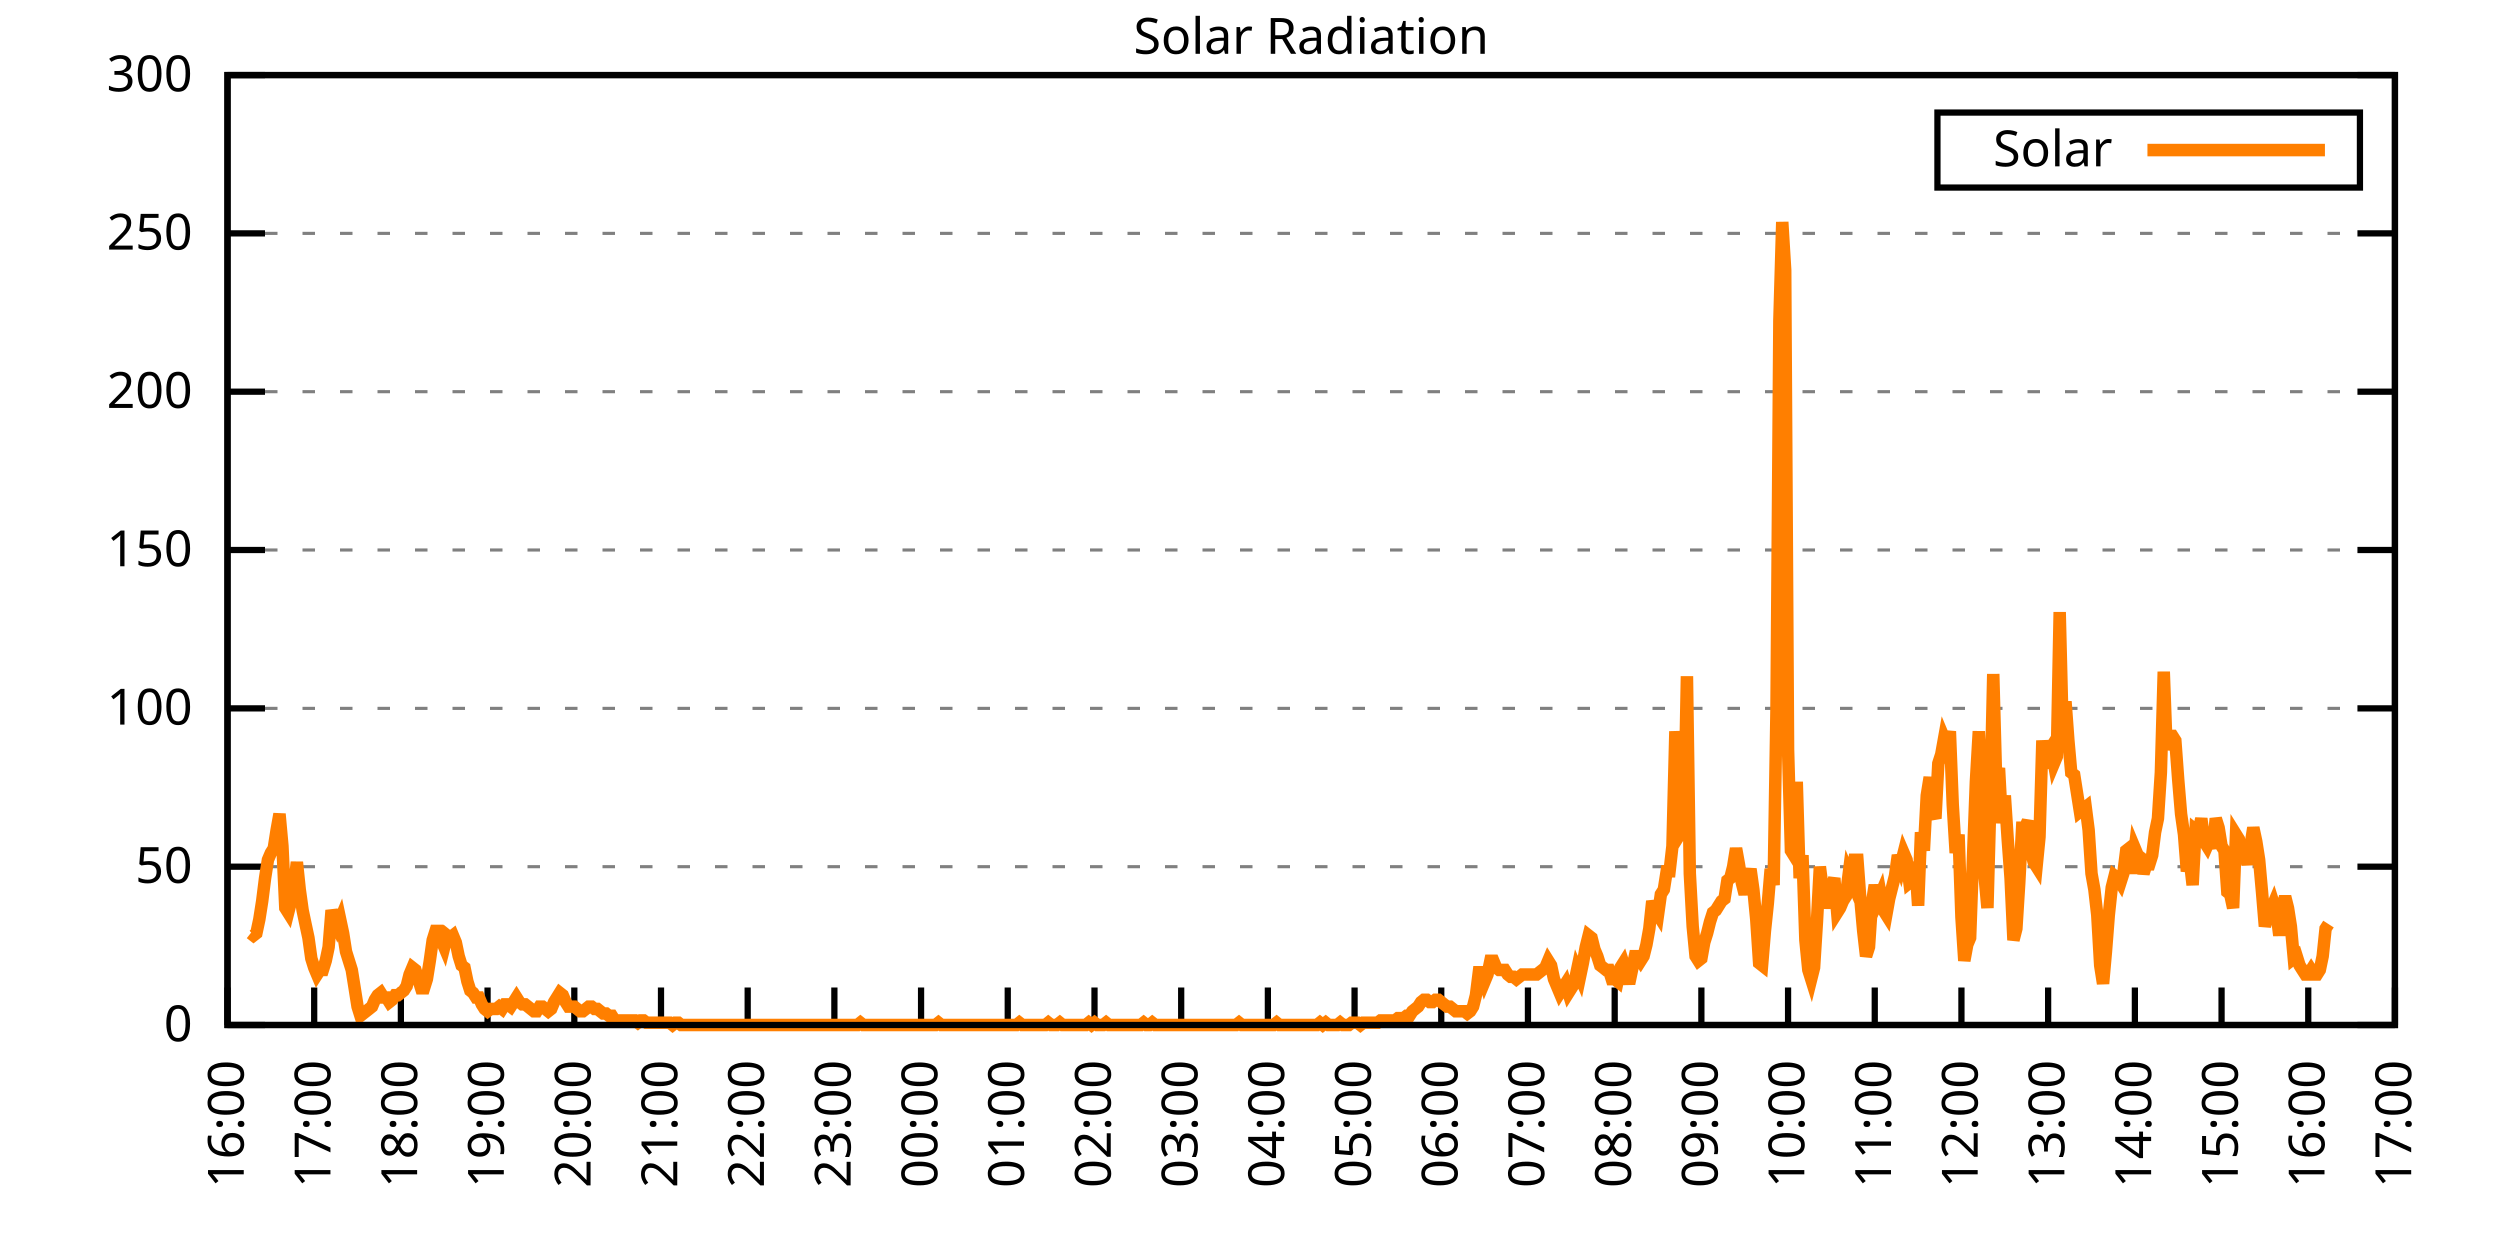
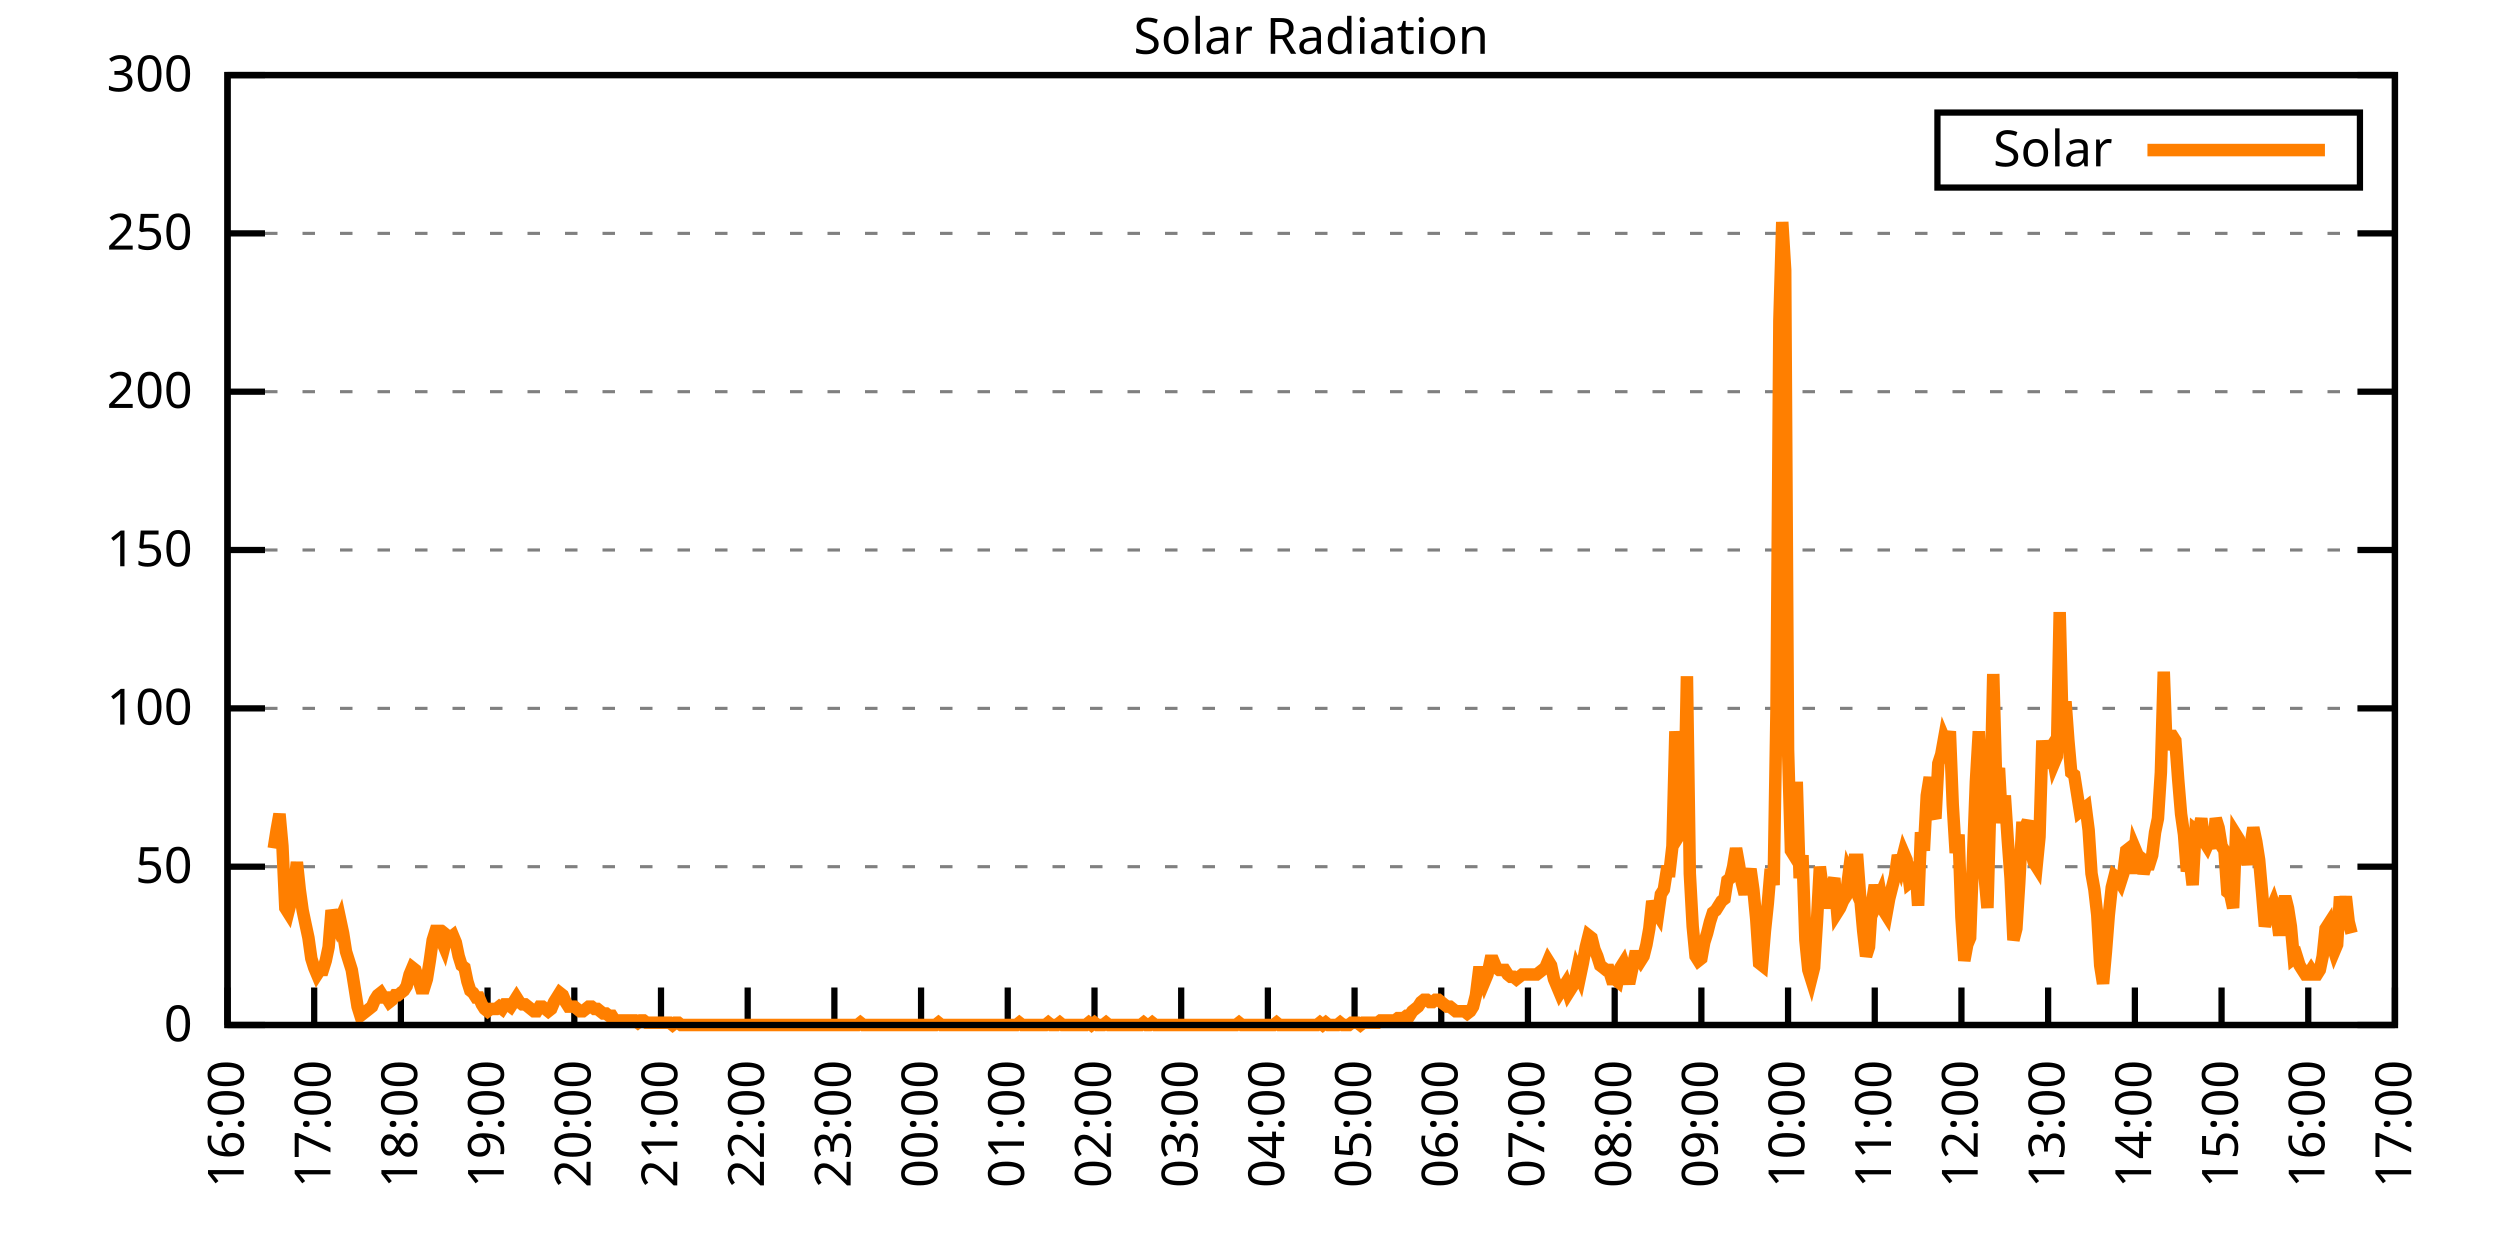
<svg xmlns="http://www.w3.org/2000/svg" xmlns:xlink="http://www.w3.org/1999/xlink" width="400" height="200" viewBox="0 0 400 200">
  <g id="gnuplot_canvas">
    <rect x="0" y="0" width="400" height="200" fill="none" />
    <defs>
      <circle id="gpDot" r="0.5" stroke-width="0.5" stroke="currentColor" />
      <path id="gpPt0" stroke-width="0.333" stroke="currentColor" d="M-1,0 h2 M0,-1 v2" />
      <path id="gpPt1" stroke-width="0.333" stroke="currentColor" d="M-1,-1 L1,1 M1,-1 L-1,1" />
      <path id="gpPt2" stroke-width="0.333" stroke="currentColor" d="M-1,0 L1,0 M0,-1 L0,1 M-1,-1 L1,1 M-1,1 L1,-1" />
      <rect id="gpPt3" stroke-width="0.333" stroke="currentColor" x="-1" y="-1" width="2" height="2" />
      <rect id="gpPt4" stroke-width="0.333" stroke="currentColor" fill="currentColor" x="-1" y="-1" width="2" height="2" />
      <circle id="gpPt5" stroke-width="0.333" stroke="currentColor" cx="0" cy="0" r="1" />
      <use xlink:href="#gpPt5" id="gpPt6" fill="currentColor" stroke="none" />
      <path id="gpPt7" stroke-width="0.333" stroke="currentColor" d="M0,-1.33 L-1.33,0.67 L1.33,0.67 z" />
      <use xlink:href="#gpPt7" id="gpPt8" fill="currentColor" stroke="none" />
      <use xlink:href="#gpPt7" id="gpPt9" stroke="currentColor" transform="rotate(180)" />
      <use xlink:href="#gpPt9" id="gpPt10" fill="currentColor" stroke="none" />
      <use xlink:href="#gpPt3" id="gpPt11" stroke="currentColor" transform="rotate(45)" />
      <use xlink:href="#gpPt11" id="gpPt12" fill="currentColor" stroke="none" />
      <path id="gpPt13" stroke-width="0.333" stroke="currentColor" d="M0,1.330 L1.265,0.411 L0.782,-1.067 L-0.782,-1.076 L-1.265,0.411 z" />
      <use xlink:href="#gpPt13" id="gpPt14" fill="currentColor" stroke="none" />
      <filter id="textbox" filterUnits="objectBoundingBox" x="0" y="0" height="1" width="1">
        <feFlood flood-color="white" flood-opacity="1" result="bgnd" />
        <feComposite in="SourceGraphic" in2="bgnd" operator="atop" />
      </filter>
      <filter id="greybox" filterUnits="objectBoundingBox" x="0" y="0" height="1" width="1">
        <feFlood flood-color="lightgrey" flood-opacity="1" result="grey" />
        <feComposite in="SourceGraphic" in2="grey" operator="atop" />
      </filter>
    </defs>
    <g fill="none" color="white" stroke="currentColor" stroke-width="1.00" stroke-linecap="butt" stroke-linejoin="miter">
</g>
    <g fill="none" color="black" stroke="currentColor" stroke-width="1.00" stroke-linecap="butt" stroke-linejoin="miter">
      <g stroke="none" shape-rendering="crispEdges">
        <polygon fill="rgb(255, 255, 255)" points="36.40,164.00 383.18,164.00 383.18,12.02 36.40,12.02 " />
      </g>
    </g>
    <g fill="none" color="black" stroke="currentColor" stroke-width="1.00" stroke-linecap="butt" stroke-linejoin="miter">
</g>
    <g fill="none" color="black" stroke="black" stroke-width="0.50" stroke-linecap="butt" stroke-linejoin="miter">
</g>
    <g fill="none" color="gray" stroke="currentColor" stroke-width="0.50" stroke-linecap="butt" stroke-linejoin="miter">
      <path stroke="gray" stroke-dasharray="2,4" class="gridline" d="M36.40,164.00 L383.19,164.00  " />
    </g>
    <g fill="none" color="gray" stroke="gray" stroke-width="1.00" stroke-linecap="butt" stroke-linejoin="miter">
</g>
    <g fill="none" color="black" stroke="currentColor" stroke-width="1.00" stroke-linecap="butt" stroke-linejoin="miter">
      <path stroke="black" d="M36.40,164.00 L42.40,164.00 M383.19,164.00 L377.19,164.00  " />
      <g transform="translate(30.80,166.60)" stroke="none" fill="black" font-family="Sans" font-size="8.00" text-anchor="end">
        <text>
          <tspan font-family="Sans"> 0</tspan>
        </text>
      </g>
    </g>
    <g fill="none" color="black" stroke="currentColor" stroke-width="1.00" stroke-linecap="butt" stroke-linejoin="miter">
</g>
    <g fill="none" color="black" stroke="black" stroke-width="0.50" stroke-linecap="butt" stroke-linejoin="miter">
</g>
    <g fill="none" color="gray" stroke="currentColor" stroke-width="0.50" stroke-linecap="butt" stroke-linejoin="miter">
      <path stroke="gray" stroke-dasharray="2,4" class="gridline" d="M36.40,138.67 L383.19,138.67  " />
    </g>
    <g fill="none" color="gray" stroke="gray" stroke-width="1.00" stroke-linecap="butt" stroke-linejoin="miter">
</g>
    <g fill="none" color="black" stroke="currentColor" stroke-width="1.00" stroke-linecap="butt" stroke-linejoin="miter">
      <path stroke="black" d="M36.40,138.67 L42.40,138.67 M383.19,138.67 L377.19,138.67  " />
      <g transform="translate(30.80,141.27)" stroke="none" fill="black" font-family="Sans" font-size="8.00" text-anchor="end">
        <text>
          <tspan font-family="Sans"> 50</tspan>
        </text>
      </g>
    </g>
    <g fill="none" color="black" stroke="currentColor" stroke-width="1.00" stroke-linecap="butt" stroke-linejoin="miter">
</g>
    <g fill="none" color="black" stroke="black" stroke-width="0.50" stroke-linecap="butt" stroke-linejoin="miter">
</g>
    <g fill="none" color="gray" stroke="currentColor" stroke-width="0.50" stroke-linecap="butt" stroke-linejoin="miter">
      <path stroke="gray" stroke-dasharray="2,4" class="gridline" d="M36.40,113.34 L383.19,113.34  " />
    </g>
    <g fill="none" color="gray" stroke="gray" stroke-width="1.00" stroke-linecap="butt" stroke-linejoin="miter">
</g>
    <g fill="none" color="black" stroke="currentColor" stroke-width="1.00" stroke-linecap="butt" stroke-linejoin="miter">
      <path stroke="black" d="M36.40,113.34 L42.40,113.34 M383.19,113.34 L377.19,113.34  " />
      <g transform="translate(30.80,115.94)" stroke="none" fill="black" font-family="Sans" font-size="8.00" text-anchor="end">
        <text>
          <tspan font-family="Sans"> 100</tspan>
        </text>
      </g>
    </g>
    <g fill="none" color="black" stroke="currentColor" stroke-width="1.00" stroke-linecap="butt" stroke-linejoin="miter">
</g>
    <g fill="none" color="black" stroke="black" stroke-width="0.50" stroke-linecap="butt" stroke-linejoin="miter">
</g>
    <g fill="none" color="gray" stroke="currentColor" stroke-width="0.50" stroke-linecap="butt" stroke-linejoin="miter">
      <path stroke="gray" stroke-dasharray="2,4" class="gridline" d="M36.40,88.00 L383.19,88.00  " />
    </g>
    <g fill="none" color="gray" stroke="gray" stroke-width="1.00" stroke-linecap="butt" stroke-linejoin="miter">
</g>
    <g fill="none" color="black" stroke="currentColor" stroke-width="1.00" stroke-linecap="butt" stroke-linejoin="miter">
      <path stroke="black" d="M36.40,88.00 L42.40,88.00 M383.19,88.00 L377.19,88.00  " />
      <g transform="translate(30.80,90.60)" stroke="none" fill="black" font-family="Sans" font-size="8.00" text-anchor="end">
        <text>
          <tspan font-family="Sans"> 150</tspan>
        </text>
      </g>
    </g>
    <g fill="none" color="black" stroke="currentColor" stroke-width="1.00" stroke-linecap="butt" stroke-linejoin="miter">
</g>
    <g fill="none" color="black" stroke="black" stroke-width="0.50" stroke-linecap="butt" stroke-linejoin="miter">
</g>
    <g fill="none" color="gray" stroke="currentColor" stroke-width="0.50" stroke-linecap="butt" stroke-linejoin="miter">
      <path stroke="gray" stroke-dasharray="2,4" class="gridline" d="M36.40,62.67 L383.19,62.67  " />
    </g>
    <g fill="none" color="gray" stroke="gray" stroke-width="1.00" stroke-linecap="butt" stroke-linejoin="miter">
</g>
    <g fill="none" color="black" stroke="currentColor" stroke-width="1.00" stroke-linecap="butt" stroke-linejoin="miter">
      <path stroke="black" d="M36.40,62.67 L42.40,62.67 M383.19,62.67 L377.19,62.67  " />
      <g transform="translate(30.80,65.27)" stroke="none" fill="black" font-family="Sans" font-size="8.00" text-anchor="end">
        <text>
          <tspan font-family="Sans"> 200</tspan>
        </text>
      </g>
    </g>
    <g fill="none" color="black" stroke="currentColor" stroke-width="1.00" stroke-linecap="butt" stroke-linejoin="miter">
</g>
    <g fill="none" color="black" stroke="black" stroke-width="0.50" stroke-linecap="butt" stroke-linejoin="miter">
</g>
    <g fill="none" color="gray" stroke="currentColor" stroke-width="0.50" stroke-linecap="butt" stroke-linejoin="miter">
      <path stroke="gray" stroke-dasharray="2,4" class="gridline" d="M36.40,37.34 L383.19,37.34  " />
    </g>
    <g fill="none" color="gray" stroke="gray" stroke-width="1.00" stroke-linecap="butt" stroke-linejoin="miter">
</g>
    <g fill="none" color="black" stroke="currentColor" stroke-width="1.00" stroke-linecap="butt" stroke-linejoin="miter">
      <path stroke="black" d="M36.40,37.34 L42.40,37.34 M383.19,37.34 L377.19,37.34  " />
      <g transform="translate(30.80,39.94)" stroke="none" fill="black" font-family="Sans" font-size="8.00" text-anchor="end">
        <text>
          <tspan font-family="Sans"> 250</tspan>
        </text>
      </g>
    </g>
    <g fill="none" color="black" stroke="currentColor" stroke-width="1.00" stroke-linecap="butt" stroke-linejoin="miter">
</g>
    <g fill="none" color="black" stroke="black" stroke-width="0.50" stroke-linecap="butt" stroke-linejoin="miter">
</g>
    <g fill="none" color="gray" stroke="currentColor" stroke-width="0.50" stroke-linecap="butt" stroke-linejoin="miter">
      <path stroke="gray" stroke-dasharray="2,4" class="gridline" d="M36.40,12.01 L383.19,12.01  " />
    </g>
    <g fill="none" color="gray" stroke="gray" stroke-width="1.00" stroke-linecap="butt" stroke-linejoin="miter">
</g>
    <g fill="none" color="black" stroke="currentColor" stroke-width="1.00" stroke-linecap="butt" stroke-linejoin="miter">
      <path stroke="black" d="M36.40,12.01 L42.40,12.01 M383.19,12.01 L377.19,12.01  " />
      <g transform="translate(30.80,14.61)" stroke="none" fill="black" font-family="Sans" font-size="8.00" text-anchor="end">
        <text>
          <tspan font-family="Sans"> 300</tspan>
        </text>
      </g>
    </g>
    <g fill="none" color="black" stroke="currentColor" stroke-width="1.00" stroke-linecap="butt" stroke-linejoin="miter">
      <path stroke="black" d="M36.40,164.00 L36.40,158.00  " />
      <g transform="translate(39.00,169.60) rotate(270.00)" stroke="none" fill="black" font-family="Sans" font-size="8.00" text-anchor="end">
        <text>
          <tspan font-family="Sans">16:00</tspan>
        </text>
      </g>
    </g>
    <g fill="none" color="black" stroke="currentColor" stroke-width="1.00" stroke-linecap="butt" stroke-linejoin="miter">
      <path stroke="black" d="M50.27,164.00 L50.27,158.00  " />
      <g transform="translate(52.87,169.60) rotate(270.00)" stroke="none" fill="black" font-family="Sans" font-size="8.00" text-anchor="end">
        <text>
          <tspan font-family="Sans">17:00</tspan>
        </text>
      </g>
    </g>
    <g fill="none" color="black" stroke="currentColor" stroke-width="1.00" stroke-linecap="butt" stroke-linejoin="miter">
      <path stroke="black" d="M64.14,164.00 L64.14,158.00  " />
      <g transform="translate(66.74,169.60) rotate(270.00)" stroke="none" fill="black" font-family="Sans" font-size="8.00" text-anchor="end">
        <text>
          <tspan font-family="Sans">18:00</tspan>
        </text>
      </g>
    </g>
    <g fill="none" color="black" stroke="currentColor" stroke-width="1.00" stroke-linecap="butt" stroke-linejoin="miter">
      <path stroke="black" d="M78.01,164.00 L78.01,158.00  " />
      <g transform="translate(80.61,169.60) rotate(270.00)" stroke="none" fill="black" font-family="Sans" font-size="8.00" text-anchor="end">
        <text>
          <tspan font-family="Sans">19:00</tspan>
        </text>
      </g>
    </g>
    <g fill="none" color="black" stroke="currentColor" stroke-width="1.00" stroke-linecap="butt" stroke-linejoin="miter">
      <path stroke="black" d="M91.89,164.00 L91.89,158.00  " />
      <g transform="translate(94.49,169.60) rotate(270.00)" stroke="none" fill="black" font-family="Sans" font-size="8.00" text-anchor="end">
        <text>
          <tspan font-family="Sans">20:00</tspan>
        </text>
      </g>
    </g>
    <g fill="none" color="black" stroke="currentColor" stroke-width="1.00" stroke-linecap="butt" stroke-linejoin="miter">
      <path stroke="black" d="M105.76,164.00 L105.76,158.00  " />
      <g transform="translate(108.36,169.60) rotate(270.00)" stroke="none" fill="black" font-family="Sans" font-size="8.00" text-anchor="end">
        <text>
          <tspan font-family="Sans">21:00</tspan>
        </text>
      </g>
    </g>
    <g fill="none" color="black" stroke="currentColor" stroke-width="1.00" stroke-linecap="butt" stroke-linejoin="miter">
      <path stroke="black" d="M119.63,164.00 L119.63,158.00  " />
      <g transform="translate(122.23,169.60) rotate(270.00)" stroke="none" fill="black" font-family="Sans" font-size="8.00" text-anchor="end">
        <text>
          <tspan font-family="Sans">22:00</tspan>
        </text>
      </g>
    </g>
    <g fill="none" color="black" stroke="currentColor" stroke-width="1.00" stroke-linecap="butt" stroke-linejoin="miter">
      <path stroke="black" d="M133.50,164.00 L133.50,158.00  " />
      <g transform="translate(136.10,169.60) rotate(270.00)" stroke="none" fill="black" font-family="Sans" font-size="8.00" text-anchor="end">
        <text>
          <tspan font-family="Sans">23:00</tspan>
        </text>
      </g>
    </g>
    <g fill="none" color="black" stroke="currentColor" stroke-width="1.00" stroke-linecap="butt" stroke-linejoin="miter">
      <path stroke="black" d="M147.37,164.00 L147.37,158.00  " />
      <g transform="translate(149.97,169.60) rotate(270.00)" stroke="none" fill="black" font-family="Sans" font-size="8.00" text-anchor="end">
        <text>
          <tspan font-family="Sans">00:00</tspan>
        </text>
      </g>
    </g>
    <g fill="none" color="black" stroke="currentColor" stroke-width="1.00" stroke-linecap="butt" stroke-linejoin="miter">
      <path stroke="black" d="M161.24,164.00 L161.24,158.00  " />
      <g transform="translate(163.84,169.60) rotate(270.00)" stroke="none" fill="black" font-family="Sans" font-size="8.00" text-anchor="end">
        <text>
          <tspan font-family="Sans">01:00</tspan>
        </text>
      </g>
    </g>
    <g fill="none" color="black" stroke="currentColor" stroke-width="1.00" stroke-linecap="butt" stroke-linejoin="miter">
      <path stroke="black" d="M175.12,164.00 L175.12,158.00  " />
      <g transform="translate(177.72,169.60) rotate(270.00)" stroke="none" fill="black" font-family="Sans" font-size="8.00" text-anchor="end">
        <text>
          <tspan font-family="Sans">02:00</tspan>
        </text>
      </g>
    </g>
    <g fill="none" color="black" stroke="currentColor" stroke-width="1.00" stroke-linecap="butt" stroke-linejoin="miter">
      <path stroke="black" d="M188.99,164.00 L188.99,158.00  " />
      <g transform="translate(191.59,169.60) rotate(270.00)" stroke="none" fill="black" font-family="Sans" font-size="8.00" text-anchor="end">
        <text>
          <tspan font-family="Sans">03:00</tspan>
        </text>
      </g>
    </g>
    <g fill="none" color="black" stroke="currentColor" stroke-width="1.00" stroke-linecap="butt" stroke-linejoin="miter">
      <path stroke="black" d="M202.86,164.00 L202.86,158.00  " />
      <g transform="translate(205.46,169.60) rotate(270.00)" stroke="none" fill="black" font-family="Sans" font-size="8.00" text-anchor="end">
        <text>
          <tspan font-family="Sans">04:00</tspan>
        </text>
      </g>
    </g>
    <g fill="none" color="black" stroke="currentColor" stroke-width="1.00" stroke-linecap="butt" stroke-linejoin="miter">
      <path stroke="black" d="M216.73,164.00 L216.73,158.00  " />
      <g transform="translate(219.33,169.60) rotate(270.00)" stroke="none" fill="black" font-family="Sans" font-size="8.00" text-anchor="end">
        <text>
          <tspan font-family="Sans">05:00</tspan>
        </text>
      </g>
    </g>
    <g fill="none" color="black" stroke="currentColor" stroke-width="1.00" stroke-linecap="butt" stroke-linejoin="miter">
      <path stroke="black" d="M230.60,164.00 L230.60,158.00  " />
      <g transform="translate(233.20,169.60) rotate(270.00)" stroke="none" fill="black" font-family="Sans" font-size="8.00" text-anchor="end">
        <text>
          <tspan font-family="Sans">06:00</tspan>
        </text>
      </g>
    </g>
    <g fill="none" color="black" stroke="currentColor" stroke-width="1.00" stroke-linecap="butt" stroke-linejoin="miter">
      <path stroke="black" d="M244.47,164.00 L244.47,158.00  " />
      <g transform="translate(247.07,169.60) rotate(270.00)" stroke="none" fill="black" font-family="Sans" font-size="8.00" text-anchor="end">
        <text>
          <tspan font-family="Sans">07:00</tspan>
        </text>
      </g>
    </g>
    <g fill="none" color="black" stroke="currentColor" stroke-width="1.00" stroke-linecap="butt" stroke-linejoin="miter">
      <path stroke="black" d="M258.35,164.00 L258.35,158.00  " />
      <g transform="translate(260.95,169.60) rotate(270.00)" stroke="none" fill="black" font-family="Sans" font-size="8.00" text-anchor="end">
        <text>
          <tspan font-family="Sans">08:00</tspan>
        </text>
      </g>
    </g>
    <g fill="none" color="black" stroke="currentColor" stroke-width="1.00" stroke-linecap="butt" stroke-linejoin="miter">
      <path stroke="black" d="M272.22,164.00 L272.22,158.00  " />
      <g transform="translate(274.82,169.60) rotate(270.00)" stroke="none" fill="black" font-family="Sans" font-size="8.00" text-anchor="end">
        <text>
          <tspan font-family="Sans">09:00</tspan>
        </text>
      </g>
    </g>
    <g fill="none" color="black" stroke="currentColor" stroke-width="1.00" stroke-linecap="butt" stroke-linejoin="miter">
      <path stroke="black" d="M286.09,164.00 L286.09,158.00  " />
      <g transform="translate(288.69,169.60) rotate(270.00)" stroke="none" fill="black" font-family="Sans" font-size="8.00" text-anchor="end">
        <text>
          <tspan font-family="Sans">10:00</tspan>
        </text>
      </g>
    </g>
    <g fill="none" color="black" stroke="currentColor" stroke-width="1.00" stroke-linecap="butt" stroke-linejoin="miter">
      <path stroke="black" d="M299.96,164.00 L299.96,158.00  " />
      <g transform="translate(302.56,169.60) rotate(270.00)" stroke="none" fill="black" font-family="Sans" font-size="8.00" text-anchor="end">
        <text>
          <tspan font-family="Sans">11:00</tspan>
        </text>
      </g>
    </g>
    <g fill="none" color="black" stroke="currentColor" stroke-width="1.00" stroke-linecap="butt" stroke-linejoin="miter">
      <path stroke="black" d="M313.83,164.00 L313.83,158.00  " />
      <g transform="translate(316.43,169.60) rotate(270.00)" stroke="none" fill="black" font-family="Sans" font-size="8.00" text-anchor="end">
        <text>
          <tspan font-family="Sans">12:00</tspan>
        </text>
      </g>
    </g>
    <g fill="none" color="black" stroke="currentColor" stroke-width="1.00" stroke-linecap="butt" stroke-linejoin="miter">
      <path stroke="black" d="M327.70,164.00 L327.70,158.00  " />
      <g transform="translate(330.30,169.60) rotate(270.00)" stroke="none" fill="black" font-family="Sans" font-size="8.00" text-anchor="end">
        <text>
          <tspan font-family="Sans">13:00</tspan>
        </text>
      </g>
    </g>
    <g fill="none" color="black" stroke="currentColor" stroke-width="1.00" stroke-linecap="butt" stroke-linejoin="miter">
      <path stroke="black" d="M341.58,164.00 L341.58,158.00  " />
      <g transform="translate(344.18,169.60) rotate(270.00)" stroke="none" fill="black" font-family="Sans" font-size="8.00" text-anchor="end">
        <text>
          <tspan font-family="Sans">14:00</tspan>
        </text>
      </g>
    </g>
    <g fill="none" color="black" stroke="currentColor" stroke-width="1.00" stroke-linecap="butt" stroke-linejoin="miter">
      <path stroke="black" d="M355.45,164.00 L355.45,158.00  " />
      <g transform="translate(358.05,169.60) rotate(270.00)" stroke="none" fill="black" font-family="Sans" font-size="8.00" text-anchor="end">
        <text>
          <tspan font-family="Sans">15:00</tspan>
        </text>
      </g>
    </g>
    <g fill="none" color="black" stroke="currentColor" stroke-width="1.00" stroke-linecap="butt" stroke-linejoin="miter">
      <path stroke="black" d="M369.32,164.00 L369.32,158.00  " />
      <g transform="translate(371.92,169.60) rotate(270.00)" stroke="none" fill="black" font-family="Sans" font-size="8.00" text-anchor="end">
        <text>
          <tspan font-family="Sans">16:00</tspan>
        </text>
      </g>
    </g>
    <g fill="none" color="black" stroke="currentColor" stroke-width="1.00" stroke-linecap="butt" stroke-linejoin="miter">
      <path stroke="black" d="M383.19,164.00 L383.19,158.00  " />
      <g transform="translate(385.79,169.60) rotate(270.00)" stroke="none" fill="black" font-family="Sans" font-size="8.00" text-anchor="end">
        <text>
          <tspan font-family="Sans">17:00</tspan>
        </text>
      </g>
    </g>
    <g fill="none" color="black" stroke="currentColor" stroke-width="1.00" stroke-linecap="butt" stroke-linejoin="miter">
</g>
    <g fill="none" color="black" stroke="currentColor" stroke-width="1.00" stroke-linecap="butt" stroke-linejoin="miter">
      <path stroke="black" d="M36.40,12.01 L36.40,164.00 L383.19,164.00 L383.19,12.01 L36.40,12.01 Z  " />
    </g>
    <g fill="none" color="black" stroke="currentColor" stroke-width="1.00" stroke-linecap="butt" stroke-linejoin="miter">
</g>
    <g fill="none" color="black" stroke="currentColor" stroke-width="1.00" stroke-linecap="butt" stroke-linejoin="miter">
      <path stroke="black" d="M309.99,30.01 L309.99,18.01 L377.59,18.01 L377.59,30.01 L309.99,30.01 Z  " />
    </g>
    <g id="Solar_Radiation_plot_1">
      <g fill="none" color="white" stroke="black" stroke-width="2.00" stroke-linecap="butt" stroke-linejoin="miter">
</g>
      <g fill="none" color="black" stroke="currentColor" stroke-width="2.00" stroke-linecap="butt" stroke-linejoin="miter">
        <g transform="translate(337.99,26.61)" stroke="none" fill="black" font-family="Sans" font-size="8.00" text-anchor="end">
          <text>
            <tspan font-family="Sans">Solar</tspan>
          </text>
        </g>
      </g>
      <g fill="none" color="black" stroke="currentColor" stroke-width="2.00" stroke-linecap="butt" stroke-linejoin="miter">
-         <path stroke="rgb(255, 127,   0)" d="M343.59,24.01 L371.99,24.01 M40.10,149.32 L40.56,149.68 L41.02,149.32 L41.49,147.11 L41.95,144.18 L42.41,140.51   L42.87,137.57 L43.34,136.47 L43.80,135.74 L44.26,132.80 L44.72,130.23 L45.19,135.37 L45.65,145.28 L46.11,146.01   L46.57,144.18 L47.03,141.98 L47.50,137.94 L47.96,142.34 L48.42,145.65 L48.88,147.85 L49.35,150.05 L49.81,153.35   L50.27,154.82 L50.73,155.92 L51.20,155.19 L51.66,155.19 L52.12,153.72 L52.58,151.52 L53.05,145.65 L53.51,147.11   L53.97,148.22 L54.43,147.11 L54.90,149.32 L55.36,152.25 L55.82,153.72 L56.28,155.19 L56.75,158.13 L57.21,161.06   L57.67,162.53 L58.13,162.16 L58.59,161.80 L59.06,161.43 L59.52,161.06 L59.98,159.96 L60.44,159.23 L60.91,158.86   L61.37,159.60 L61.83,159.60 L62.29,160.33 L62.76,159.96 L63.22,159.23 L63.68,159.23 L64.14,158.86 L64.61,158.49   L65.07,157.76 L65.53,155.92 L65.99,154.82 L66.46,155.19 L66.92,156.66 L67.38,158.13 L67.84,158.13 L68.30,156.66   L68.77,153.72 L69.23,150.42 L69.69,148.95 L70.15,148.95 L70.62,150.42 L71.08,151.52 L71.54,149.68 L72.00,150.05   L72.47,149.68 L72.93,150.79 L73.39,152.99 L73.85,154.46 L74.32,154.82 L74.78,157.03 L75.24,158.49 L75.70,158.86   L76.17,159.60 L76.63,159.60 L77.09,160.70 L77.55,161.43 L78.01,161.80 L78.48,161.43 L78.94,161.43 L79.40,161.43   L79.86,161.06 L80.33,161.43 L80.79,160.70 L81.25,160.70 L81.71,161.06 L82.18,160.33 L82.64,159.60 L83.10,160.33   L83.56,160.70 L84.03,160.70 L84.49,161.06 L84.95,161.43 L85.41,161.80 L85.88,161.80 L86.34,161.06 L86.80,161.06   L87.26,161.43 L87.72,161.80 L88.19,161.43 L88.65,160.33 L89.11,159.60 L89.57,158.86 L90.04,159.23 L90.50,160.33   L90.96,161.06 L91.42,161.06 L91.89,161.06 L92.35,161.43 L92.81,161.80 L93.27,161.80 L93.74,161.43 L94.20,161.06   L94.66,161.06 L95.12,161.43 L95.59,161.43 L96.05,161.80 L96.51,162.16 L96.97,162.16 L97.44,162.53 L97.90,162.53   L98.36,163.27 L98.82,163.27 L99.28,163.27 L99.75,163.27 L100.21,163.27 L100.67,163.27 L101.13,163.27 L101.60,163.27   L102.06,163.63 L102.52,163.27 L102.98,163.27 L103.45,163.63 L103.91,163.63 L104.37,163.63 L104.83,163.63 L105.30,163.63   L105.76,163.63 L106.22,163.63 L106.68,163.63 L107.15,163.63 L107.61,164.00 L108.07,163.63 L108.53,163.63 L108.99,164.00   L109.46,164.00 L109.92,164.00 L110.38,164.00 L110.84,164.00 L111.31,164.00 L111.77,164.00 L112.23,164.00 L112.69,164.00   L113.16,164.00 L113.62,164.00 L114.08,164.00 L114.54,164.00 L115.01,164.00 L115.47,164.00 L115.93,164.00 L116.39,164.00   L116.86,164.00 L117.32,164.00 L117.78,164.00 L118.24,164.00 L118.70,164.00 L119.17,164.00 L119.63,164.00 L120.09,164.00   L120.55,164.00 L121.02,164.00 L121.48,164.00 L121.94,164.00 L122.40,164.00 L122.87,164.00 L123.33,164.00 L123.79,164.00   L124.25,164.00 L124.72,164.00 L125.18,164.00 L125.64,164.00 L126.10,164.00 L126.57,164.00 L127.03,164.00 L127.49,164.00   L127.95,164.00 L128.41,164.00 L128.88,164.00 L129.34,164.00 L129.80,164.00 L130.26,164.00 L130.73,164.00 L131.19,164.00   L131.65,164.00 L132.11,164.00 L132.58,164.00 L133.04,164.00 L133.50,164.00 L133.96,164.00 L134.43,164.00 L134.89,164.00   L135.35,164.00 L135.81,164.00 L136.28,164.00 L136.74,164.00 L137.20,164.00 L137.66,163.63 L138.13,164.00 L138.59,164.00   L139.05,164.00 L139.51,164.00 L139.97,164.00 L140.44,164.00 L140.90,164.00 L141.36,164.00 L141.82,164.00 L142.29,164.00   L142.75,164.00 L143.21,164.00 L143.67,164.00 L144.14,164.00 L144.60,164.00 L145.06,164.00 L145.52,164.00 L145.99,164.00   L146.45,164.00 L146.91,164.00 L147.37,164.00 L147.84,164.00 L148.30,164.00 L148.76,164.00 L149.22,164.00 L149.68,164.00   L150.15,163.63 L150.61,164.00 L151.07,164.00 L151.53,164.00 L152.00,164.00 L152.46,164.00 L152.92,164.00 L153.38,164.00   L153.85,164.00 L154.31,164.00 L154.77,164.00 L155.23,164.00 L155.70,164.00 L156.16,164.00 L156.62,164.00 L157.08,164.00   L157.55,164.00 L158.01,164.00 L158.47,164.00 L158.93,164.00 L159.39,164.00 L159.86,164.00 L160.32,164.00 L160.78,164.00   L161.24,164.00 L161.71,164.00 L162.17,164.00 L162.63,164.00 L163.09,163.63 L163.56,164.00 L164.02,164.00 L164.48,164.00   L164.94,164.00 L165.41,164.00 L165.87,164.00 L166.33,164.00 L166.79,164.00 L167.26,164.00 L167.72,163.63 L168.18,164.00   L168.64,164.00 L169.10,164.00 L169.57,163.63 L170.03,164.00 L170.49,164.00 L170.95,164.00 L171.42,164.00 L171.88,164.00   L172.34,164.00 L172.80,164.00 L173.27,164.00 L173.73,164.00 L174.19,163.63 L174.65,164.00 L175.12,163.63 L175.58,164.00   L176.04,164.00 L176.50,164.00 L176.97,163.63 L177.43,164.00 L177.89,164.00 L178.35,164.00 L178.82,164.00 L179.28,164.00   L179.74,164.00 L180.20,164.00 L180.66,164.00 L181.13,164.00 L181.59,164.00 L182.05,164.00 L182.51,164.00 L182.98,163.63   L183.44,164.00 L183.90,164.00 L184.36,163.63 L184.83,164.00 L185.29,164.00 L185.75,164.00 L186.21,164.00 L186.68,164.00   L187.14,164.00 L187.60,164.00 L188.06,164.00 L188.53,164.00 L188.99,164.00 L189.45,164.00 L189.91,164.00 L190.37,164.00   L190.84,164.00 L191.30,164.00 L191.76,164.00 L192.22,164.00 L192.69,164.00 L193.15,164.00 L193.61,164.00 L194.07,164.00   L194.54,164.00 L195.00,164.00 L195.46,164.00 L195.92,164.00 L196.39,164.00 L196.85,164.00 L197.31,164.00 L197.77,164.00   L198.24,163.63 L198.70,164.00 L199.16,164.00 L199.62,164.00 L200.08,164.00 L200.55,164.00 L201.01,164.00 L201.47,164.00   L201.93,164.00 L202.40,164.00 L202.86,164.00 L203.32,164.00 L203.78,164.00 L204.25,163.63 L204.71,164.00 L205.17,164.00   L205.63,164.00 L206.10,164.00 L206.56,164.00 L207.02,164.00 L207.48,164.00 L207.95,164.00 L208.41,164.00 L208.87,164.00   L209.33,164.00 L209.80,164.00 L210.26,164.00 L210.72,164.00 L211.18,163.63 L211.64,164.00 L212.11,163.63 L212.57,164.00   L213.03,164.00 L213.49,164.00 L213.96,164.00 L214.42,163.63 L214.88,164.00 L215.34,164.00 L215.81,164.00 L216.27,163.63   L216.73,163.63 L217.19,163.63 L217.66,164.00 L218.12,163.63 L218.58,163.63 L219.04,163.63 L219.51,163.63 L219.97,163.63   L220.43,163.63 L220.89,163.27 L221.35,163.27 L221.82,163.27 L222.28,163.27 L222.74,163.27 L223.20,163.27 L223.67,162.90   L224.13,162.90 L224.59,162.90 L225.05,162.53 L225.52,162.53 L225.98,161.80 L226.44,161.43 L226.90,161.06 L227.37,160.33   L227.83,159.96 L228.29,159.96 L228.75,160.33 L229.22,160.33 L229.68,159.96 L230.14,159.96 L230.60,160.33 L231.06,160.70   L231.53,161.06 L231.99,161.06 L232.45,161.43 L232.91,161.80 L233.38,161.80 L233.84,161.80 L234.30,161.80 L234.76,162.16   L235.23,161.80 L235.69,161.06 L236.15,159.23 L236.61,155.56 L237.08,155.56 L237.54,157.03 L238.00,155.92 L238.46,153.72   L238.93,153.72 L239.39,154.82 L239.85,155.19 L240.31,155.19 L240.77,155.19 L241.24,155.92 L241.70,156.29 L242.16,156.29   L242.62,156.66 L243.09,156.29 L243.55,155.92 L244.01,155.92 L244.47,155.92 L244.94,155.92 L245.40,155.92 L245.86,155.92   L246.32,155.56 L246.79,155.19 L247.25,154.82 L247.71,153.72 L248.17,154.46 L248.64,156.66 L249.10,157.76 L249.56,158.86   L250.02,158.13 L250.49,157.39 L250.95,158.86 L251.41,158.13 L251.87,157.39 L252.33,155.19 L252.80,156.29 L253.26,154.09   L253.72,151.52 L254.18,149.68 L254.65,150.05 L255.11,151.89 L255.57,152.99 L256.03,154.46 L256.50,154.82 L256.96,155.19   L257.42,155.19 L257.88,156.66 L258.35,156.66 L258.81,157.03 L259.27,154.82 L259.73,154.09 L260.20,155.56 L260.66,157.39   L261.12,155.19 L261.58,152.99 L262.04,152.99 L262.51,153.72 L262.97,152.99 L263.43,151.15 L263.89,148.58 L264.36,144.18   L264.82,145.65 L265.28,146.38 L265.74,143.08 L266.21,142.34 L266.67,139.41 L267.13,139.41 L267.59,135.37 L268.06,117.01   L268.52,122.89 L268.98,133.17 L269.44,132.43 L269.91,108.20 L270.37,139.77 L270.83,148.22 L271.29,152.99 L271.75,153.72   L272.22,153.35 L272.68,150.79 L273.14,149.32 L273.60,147.48 L274.07,146.01 L274.53,145.65 L274.99,144.91 L275.45,144.18   L275.92,143.81 L276.38,140.87 L276.84,140.51 L277.30,138.67 L277.77,135.74 L278.23,138.30 L278.69,141.24 L279.15,143.08   L279.62,140.87 L280.08,139.04 L280.54,142.34 L281.00,147.11 L281.46,154.09 L281.93,154.46 L282.39,148.95 L282.85,144.55   L283.31,139.04 L283.78,141.61 L284.24,113.34 L284.70,51.31 L285.16,35.52 L285.63,43.23 L286.09,119.95 L286.55,136.10   L287.01,136.84 L287.48,125.09 L287.94,140.51 L288.40,136.84 L288.86,150.42 L289.33,155.19 L289.79,156.66 L290.25,154.82   L290.71,147.48 L291.18,138.67 L291.64,142.34 L292.10,145.28 L292.56,142.71 L293.02,141.98 L293.49,140.51 L293.95,146.01   L294.41,145.28 L294.87,144.18 L295.34,143.44 L295.80,139.77 L296.26,140.87 L296.72,137.57 L297.19,137.57 L297.65,143.81   L298.11,148.95 L298.57,152.99 L299.04,151.52 L299.50,144.55 L299.96,141.61 L300.42,144.18 L300.89,143.08 L301.35,145.65   L301.81,146.38 L302.27,143.81 L302.73,141.98 L303.20,140.14 L303.66,136.84 L304.12,138.30 L304.58,136.47 L305.05,137.57   L305.51,141.24 L305.97,140.87 L306.43,137.94 L306.90,144.91 L307.36,133.17 L307.82,136.10 L308.28,127.29 L308.75,124.36   L309.21,129.86 L309.67,130.96 L310.13,122.15 L310.60,120.69 L311.06,118.12 L311.52,119.22 L311.98,117.01 L312.44,128.76   L312.91,136.47 L313.37,133.53 L313.83,146.75 L314.29,153.72 L314.76,151.15 L315.22,150.05 L315.68,137.20 L316.14,125.09   L316.61,117.01 L317.07,126.19 L317.53,140.14 L317.99,145.28 L318.46,128.03 L318.92,107.84 L319.38,124.72 L319.84,122.89   L320.31,131.70 L320.77,127.29 L321.23,134.27 L321.69,140.51 L322.15,150.42 L322.62,148.58 L323.08,141.24 L323.54,132.43   L324.00,132.43 L324.47,131.33 L324.93,136.10 L325.39,137.94 L325.85,138.67 L326.32,133.90 L326.78,118.48 L327.24,122.89   L327.70,120.32 L328.17,119.58 L328.63,122.15 L329.09,121.05 L329.55,97.93 L330.02,116.65 L330.48,112.24 L330.94,118.48   L331.40,123.62 L331.87,123.99 L332.33,126.93 L332.79,129.86 L333.25,129.49 L333.71,129.13 L334.18,132.80 L334.64,139.77   L335.10,142.34 L335.56,146.38 L336.03,154.46 L336.49,157.39 L336.95,152.25 L337.41,146.38 L337.88,141.98 L338.34,140.14   L338.80,140.51 L339.26,141.24 L339.73,139.77 L340.19,136.10 L340.65,135.74 L341.11,139.77 L341.58,135.74 L342.04,136.84   L342.50,137.20 L342.96,139.77 L343.42,138.30 L343.89,138.30 L344.35,136.84 L344.81,133.17 L345.27,130.96 L345.74,123.62   L346.20,107.47 L346.66,119.95 L347.12,117.75 L347.59,117.75 L348.05,118.48 L348.51,124.72 L348.97,130.23 L349.44,133.53   L349.90,139.41 L350.36,137.57 L350.82,141.61 L351.29,132.80 L351.75,133.17 L352.21,130.96 L352.67,134.63 L353.13,135.37   L353.60,134.27 L354.06,135.74 L354.52,130.96 L354.98,132.43 L355.45,135.37 L355.91,136.10 L356.37,142.71 L356.83,143.08   L357.30,145.28 L357.76,133.53 L358.22,134.27 L358.68,136.84 L359.15,136.47 L359.61,138.30 L360.07,135.37 L360.53,132.43   L361.00,134.63 L361.46,137.57 L361.92,142.71 L362.38,148.22 L362.84,146.38 L363.31,145.65 L363.77,144.55 L364.23,146.01   L364.69,149.68 L365.16,145.28 L365.62,143.44 L366.08,145.28 L366.54,148.22 L367.01,153.35 L367.47,152.99 L367.93,154.46   L368.39,155.19 L368.86,155.92 L369.32,155.92 L369.78,155.19 L370.24,155.92 L370.71,155.92 L371.17,155.19 L371.63,152.99   L372.09,148.58 L372.56,147.85  " />
+         <path stroke="rgb(255, 127,   0)" d="M343.59,24.01 L371.99,24.01 M43.80,135.74 L44.26,132.80 L44.72,130.23 L45.19,135.37 L45.65,145.28 L46.11,146.01   L46.57,144.18 L47.03,141.98 L47.50,137.94 L47.96,142.34 L48.42,145.65 L48.88,147.85 L49.35,150.05 L49.81,153.35   L50.27,154.82 L50.73,155.92 L51.20,155.19 L51.66,155.19 L52.12,153.72 L52.58,151.52 L53.05,145.65 L53.51,147.11   L53.97,148.22 L54.43,147.11 L54.90,149.32 L55.36,152.25 L55.82,153.72 L56.28,155.19 L56.75,158.13 L57.21,161.06   L57.67,162.53 L58.13,162.16 L58.59,161.80 L59.06,161.43 L59.52,161.06 L59.98,159.96 L60.44,159.23 L60.91,158.86   L61.37,159.60 L61.83,159.60 L62.29,160.33 L62.76,159.96 L63.22,159.23 L63.68,159.23 L64.14,158.86 L64.61,158.49   L65.07,157.76 L65.53,155.92 L65.99,154.82 L66.46,155.19 L66.92,156.66 L67.38,158.13 L67.84,158.13 L68.30,156.66   L68.77,153.72 L69.23,150.42 L69.69,148.95 L70.15,148.95 L70.62,150.42 L71.08,151.52 L71.54,149.68 L72.00,150.05   L72.47,149.68 L72.93,150.79 L73.39,152.99 L73.85,154.46 L74.32,154.82 L74.78,157.03 L75.24,158.49 L75.70,158.86   L76.17,159.60 L76.63,159.60 L77.09,160.70 L77.55,161.43 L78.01,161.80 L78.48,161.43 L78.94,161.43 L79.40,161.43   L79.86,161.06 L80.33,161.43 L80.79,160.70 L81.25,160.70 L81.71,161.06 L82.18,160.33 L82.64,159.60 L83.10,160.33   L83.56,160.70 L84.03,160.70 L84.49,161.06 L84.95,161.43 L85.41,161.80 L85.88,161.80 L86.34,161.06 L86.80,161.06   L87.26,161.43 L87.72,161.80 L88.19,161.43 L88.65,160.33 L89.11,159.60 L89.57,158.86 L90.04,159.23 L90.50,160.33   L90.96,161.06 L91.42,161.06 L91.89,161.06 L92.35,161.43 L92.81,161.80 L93.27,161.80 L93.74,161.43 L94.20,161.06   L94.66,161.06 L95.12,161.43 L95.59,161.43 L96.05,161.80 L96.51,162.16 L96.97,162.16 L97.44,162.53 L97.90,162.53   L98.36,163.27 L98.82,163.27 L99.28,163.27 L99.75,163.27 L100.21,163.27 L100.67,163.27 L101.13,163.27 L101.60,163.27   L102.06,163.63 L102.52,163.27 L102.98,163.27 L103.45,163.63 L103.91,163.63 L104.37,163.63 L104.83,163.63 L105.30,163.63   L105.76,163.63 L106.22,163.63 L106.68,163.63 L107.15,163.63 L107.61,164.00 L108.07,163.63 L108.53,163.63 L108.99,164.00   L109.46,164.00 L109.92,164.00 L110.38,164.00 L110.84,164.00 L111.31,164.00 L111.77,164.00 L112.23,164.00 L112.69,164.00   L113.16,164.00 L113.62,164.00 L114.08,164.00 L114.54,164.00 L115.01,164.00 L115.47,164.00 L115.93,164.00 L116.39,164.00   L116.86,164.00 L117.32,164.00 L117.78,164.00 L118.24,164.00 L118.70,164.00 L119.17,164.00 L119.63,164.00 L120.09,164.00   L120.55,164.00 L121.02,164.00 L121.48,164.00 L121.94,164.00 L122.40,164.00 L122.87,164.00 L123.33,164.00 L123.79,164.00   L124.25,164.00 L124.72,164.00 L125.18,164.00 L125.64,164.00 L126.10,164.00 L126.57,164.00 L127.03,164.00 L127.49,164.00   L127.95,164.00 L128.41,164.00 L128.88,164.00 L129.34,164.00 L129.80,164.00 L130.26,164.00 L130.73,164.00 L131.19,164.00   L131.65,164.00 L132.11,164.00 L132.58,164.00 L133.04,164.00 L133.50,164.00 L133.96,164.00 L134.43,164.00 L134.89,164.00   L135.35,164.00 L135.81,164.00 L136.28,164.00 L136.74,164.00 L137.20,164.00 L137.66,163.63 L138.13,164.00 L138.59,164.00   L139.05,164.00 L139.51,164.00 L139.97,164.00 L140.44,164.00 L140.90,164.00 L141.36,164.00 L141.82,164.00 L142.29,164.00   L142.75,164.00 L143.21,164.00 L143.67,164.00 L144.14,164.00 L144.60,164.00 L145.06,164.00 L145.52,164.00 L145.99,164.00   L146.45,164.00 L146.91,164.00 L147.37,164.00 L147.84,164.00 L148.30,164.00 L148.76,164.00 L149.22,164.00 L149.68,164.00   L150.15,163.63 L150.61,164.00 L151.07,164.00 L151.53,164.00 L152.00,164.00 L152.46,164.00 L152.92,164.00 L153.38,164.00   L153.85,164.00 L154.31,164.00 L154.77,164.00 L155.23,164.00 L155.70,164.00 L156.16,164.00 L156.62,164.00 L157.08,164.00   L157.55,164.00 L158.01,164.00 L158.47,164.00 L158.93,164.00 L159.39,164.00 L159.86,164.00 L160.32,164.00 L160.78,164.00   L161.24,164.00 L161.71,164.00 L162.17,164.00 L162.63,164.00 L163.09,163.63 L163.56,164.00 L164.02,164.00 L164.48,164.00   L164.94,164.00 L165.41,164.00 L165.87,164.00 L166.33,164.00 L166.79,164.00 L167.26,164.00 L167.72,163.63 L168.18,164.00   L168.64,164.00 L169.10,164.00 L169.57,163.63 L170.03,164.00 L170.49,164.00 L170.95,164.00 L171.42,164.00 L171.88,164.00   L172.34,164.00 L172.80,164.00 L173.27,164.00 L173.73,164.00 L174.19,163.63 L174.65,164.00 L175.12,163.63 L175.58,164.00   L176.04,164.00 L176.50,164.00 L176.97,163.63 L177.43,164.00 L177.89,164.00 L178.35,164.00 L178.82,164.00 L179.28,164.00   L179.74,164.00 L180.20,164.00 L180.66,164.00 L181.13,164.00 L181.59,164.00 L182.05,164.00 L182.51,164.00 L182.98,163.63   L183.44,164.00 L183.90,164.00 L184.36,163.63 L184.83,164.00 L185.29,164.00 L185.75,164.00 L186.21,164.00 L186.68,164.00   L187.14,164.00 L187.60,164.00 L188.06,164.00 L188.53,164.00 L188.99,164.00 L189.45,164.00 L189.91,164.00 L190.37,164.00   L190.84,164.00 L191.30,164.00 L191.76,164.00 L192.22,164.00 L192.69,164.00 L193.15,164.00 L193.61,164.00 L194.07,164.00   L194.54,164.00 L195.00,164.00 L195.46,164.00 L195.92,164.00 L196.39,164.00 L196.85,164.00 L197.31,164.00 L197.77,164.00   L198.24,163.63 L198.70,164.00 L199.16,164.00 L199.62,164.00 L200.08,164.00 L200.55,164.00 L201.01,164.00 L201.47,164.00   L201.93,164.00 L202.40,164.00 L202.86,164.00 L203.32,164.00 L203.78,164.00 L204.25,163.63 L204.71,164.00 L205.17,164.00   L205.63,164.00 L206.10,164.00 L206.56,164.00 L207.02,164.00 L207.48,164.00 L207.95,164.00 L208.41,164.00 L208.87,164.00   L209.33,164.00 L209.80,164.00 L210.26,164.00 L210.72,164.00 L211.18,163.63 L211.64,164.00 L212.11,163.63 L212.57,164.00   L213.03,164.00 L213.49,164.00 L213.96,164.00 L214.42,163.63 L214.88,164.00 L215.34,164.00 L215.81,164.00 L216.27,163.63   L216.73,163.63 L217.19,163.63 L217.66,164.00 L218.12,163.63 L218.58,163.63 L219.04,163.63 L219.51,163.63 L219.97,163.63   L220.43,163.63 L220.89,163.27 L221.35,163.27 L221.82,163.27 L222.28,163.27 L222.74,163.27 L223.20,163.27 L223.67,162.90   L224.13,162.90 L224.59,162.90 L225.05,162.53 L225.52,162.53 L225.98,161.80 L226.44,161.43 L226.90,161.06 L227.37,160.33   L227.83,159.96 L228.29,159.96 L228.75,160.33 L229.22,160.33 L229.68,159.96 L230.14,159.96 L230.60,160.33 L231.06,160.70   L231.53,161.06 L231.99,161.06 L232.45,161.43 L232.91,161.80 L233.38,161.80 L233.84,161.80 L234.30,161.80 L234.76,162.16   L235.23,161.80 L235.69,161.06 L236.15,159.23 L236.61,155.56 L237.08,155.56 L237.54,157.03 L238.00,155.92 L238.46,153.72   L238.93,153.72 L239.39,154.82 L239.85,155.19 L240.31,155.19 L240.77,155.19 L241.24,155.92 L241.70,156.29 L242.16,156.29   L242.62,156.66 L243.09,156.29 L243.55,155.92 L244.01,155.92 L244.47,155.92 L244.94,155.92 L245.40,155.92 L245.86,155.92   L246.32,155.56 L246.79,155.19 L247.25,154.82 L247.71,153.72 L248.17,154.46 L248.64,156.66 L249.10,157.76 L249.56,158.86   L250.02,158.13 L250.49,157.39 L250.95,158.86 L251.41,158.13 L251.87,157.39 L252.33,155.19 L252.80,156.29 L253.26,154.09   L253.72,151.52 L254.18,149.68 L254.65,150.05 L255.11,151.89 L255.57,152.99 L256.03,154.46 L256.50,154.82 L256.96,155.19   L257.42,155.19 L257.88,156.66 L258.35,156.66 L258.81,157.03 L259.27,154.82 L259.73,154.09 L260.20,155.56 L260.66,157.39   L261.12,155.19 L261.58,152.99 L262.04,152.99 L262.51,153.72 L262.97,152.99 L263.43,151.15 L263.89,148.58 L264.36,144.18   L264.82,145.65 L265.28,146.38 L265.74,143.08 L266.21,142.34 L266.67,139.41 L267.13,139.41 L267.59,135.37 L268.06,117.01   L268.52,122.89 L268.98,133.17 L269.44,132.43 L269.91,108.20 L270.37,139.77 L270.83,148.22 L271.29,152.99 L271.75,153.72   L272.22,153.35 L272.68,150.79 L273.14,149.32 L273.60,147.48 L274.07,146.01 L274.53,145.65 L274.99,144.91 L275.45,144.18   L275.92,143.81 L276.38,140.87 L276.84,140.51 L277.30,138.67 L277.77,135.74 L278.23,138.30 L278.69,141.24 L279.15,143.08   L279.62,140.87 L280.08,139.04 L280.54,142.34 L281.00,147.11 L281.46,154.09 L281.93,154.46 L282.39,148.95 L282.85,144.55   L283.31,139.04 L283.78,141.61 L284.24,113.34 L284.70,51.31 L285.16,35.52 L285.63,43.23 L286.09,119.95 L286.55,136.10   L287.01,136.84 L287.48,125.09 L287.94,140.51 L288.40,136.84 L288.86,150.42 L289.33,155.19 L289.79,156.66 L290.25,154.82   L290.71,147.48 L291.18,138.67 L291.64,142.34 L292.10,145.28 L292.56,142.71 L293.02,141.98 L293.49,140.51 L293.95,146.01   L294.41,145.28 L294.87,144.18 L295.34,143.44 L295.80,139.77 L296.26,140.87 L296.72,137.57 L297.19,137.57 L297.65,143.81   L298.11,148.95 L298.57,152.99 L299.04,151.52 L299.50,144.55 L299.96,141.61 L300.42,144.18 L300.89,143.08 L301.35,145.65   L301.81,146.38 L302.27,143.81 L302.73,141.98 L303.20,140.14 L303.66,136.84 L304.12,138.30 L304.58,136.47 L305.05,137.57   L305.51,141.24 L305.97,140.87 L306.43,137.94 L306.90,144.91 L307.36,133.17 L307.82,136.10 L308.28,127.29 L308.75,124.36   L309.21,129.86 L309.67,130.96 L310.13,122.15 L310.60,120.69 L311.06,118.12 L311.52,119.22 L311.98,117.01 L312.44,128.76   L312.91,136.47 L313.37,133.53 L313.83,146.75 L314.29,153.72 L314.76,151.15 L315.22,150.05 L315.68,137.20 L316.14,125.09   L316.61,117.01 L317.07,126.19 L317.53,140.14 L317.99,145.28 L318.46,128.03 L318.92,107.84 L319.38,124.72 L319.84,122.89   L320.31,131.70 L320.77,127.29 L321.23,134.27 L321.69,140.51 L322.15,150.42 L322.62,148.58 L323.08,141.24 L323.54,132.43   L324.00,132.43 L324.47,131.33 L324.93,136.10 L325.39,137.94 L325.85,138.67 L326.32,133.90 L326.78,118.48 L327.24,122.89   L327.70,120.32 L328.17,119.58 L328.63,122.15 L329.09,121.05 L329.55,97.93 L330.02,116.65 L330.48,112.24 L330.94,118.48   L331.40,123.62 L331.87,123.99 L332.33,126.93 L332.79,129.86 L333.25,129.49 L333.71,129.13 L334.18,132.80 L334.64,139.77   L335.10,142.34 L335.56,146.38 L336.03,154.46 L336.49,157.39 L336.95,152.25 L337.41,146.38 L337.88,141.98 L338.34,140.14   L338.80,140.51 L339.26,141.24 L339.73,139.77 L340.19,136.10 L340.65,135.74 L341.11,139.77 L341.58,135.74 L342.04,136.84   L342.50,137.20 L342.96,139.77 L343.42,138.30 L343.89,138.30 L344.35,136.84 L344.81,133.17 L345.27,130.96 L345.74,123.62   L346.20,107.47 L346.66,119.95 L347.12,117.75 L347.59,117.75 L348.05,118.48 L348.51,124.72 L348.97,130.23 L349.44,133.53   L349.90,139.41 L350.36,137.57 L350.82,141.61 L351.29,132.80 L351.75,133.17 L352.21,130.96 L352.67,134.63 L353.13,135.37   L353.60,134.27 L354.06,135.74 L354.52,130.96 L354.98,132.43 L355.45,135.37 L355.91,136.10 L356.37,142.71 L356.83,143.08   L357.30,145.28 L357.76,133.53 L358.22,134.27 L358.68,136.84 L359.15,136.47 L359.61,138.30 L360.07,135.37 L360.53,132.43   L361.00,134.63 L361.46,137.57 L361.92,142.71 L362.38,148.22 L362.84,146.38 L363.31,145.65 L363.77,144.55 L364.23,146.01   L364.69,149.68 L365.16,145.28 L365.62,143.44 L366.08,145.28 L366.54,148.22 L367.01,153.35 L367.47,152.99 L367.93,154.46   L368.39,155.19 L368.86,155.92 L369.32,155.92 L369.78,155.19 L370.24,155.92 L370.71,155.92 L371.17,155.19 L371.63,152.99   L372.09,148.58 L372.56,147.85 L373.02,150.79 L373.48,152.25 L373.94,151.15 L374.40,143.44 L374.87,146.75 L375.33,143.44   L375.79,147.48 L376.25,149.32  " />
      </g>
    </g>
    <g fill="none" color="black" stroke="currentColor" stroke-width="2.00" stroke-linecap="butt" stroke-linejoin="miter">
</g>
    <g fill="none" color="black" stroke="black" stroke-width="1.00" stroke-linecap="butt" stroke-linejoin="miter">
</g>
    <g fill="none" color="black" stroke="currentColor" stroke-width="1.00" stroke-linecap="butt" stroke-linejoin="miter">
      <path stroke="black" d="M36.40,12.01 L36.40,164.00 L383.19,164.00 L383.19,12.01 L36.40,12.01 Z  " />
      <g transform="translate(6.80,88.01) rotate(270.00)" stroke="none" fill="black" font-family="Sans" font-size="8.00" text-anchor="middle">
        <text />
      </g>
    </g>
    <g fill="none" color="black" stroke="currentColor" stroke-width="1.00" stroke-linecap="butt" stroke-linejoin="miter">
</g>
    <g fill="none" color="black" stroke="currentColor" stroke-width="1.00" stroke-linecap="butt" stroke-linejoin="miter">
      <g transform="translate(209.79,8.61)" stroke="none" fill="black" font-family="Sans" font-size="8.00" text-anchor="middle">
        <text>
          <tspan font-family="Sans">Solar Radiation</tspan>
        </text>
      </g>
    </g>
    <g fill="none" color="black" stroke="currentColor" stroke-width="1.00" stroke-linecap="butt" stroke-linejoin="miter">
</g>
  </g>
</svg>
